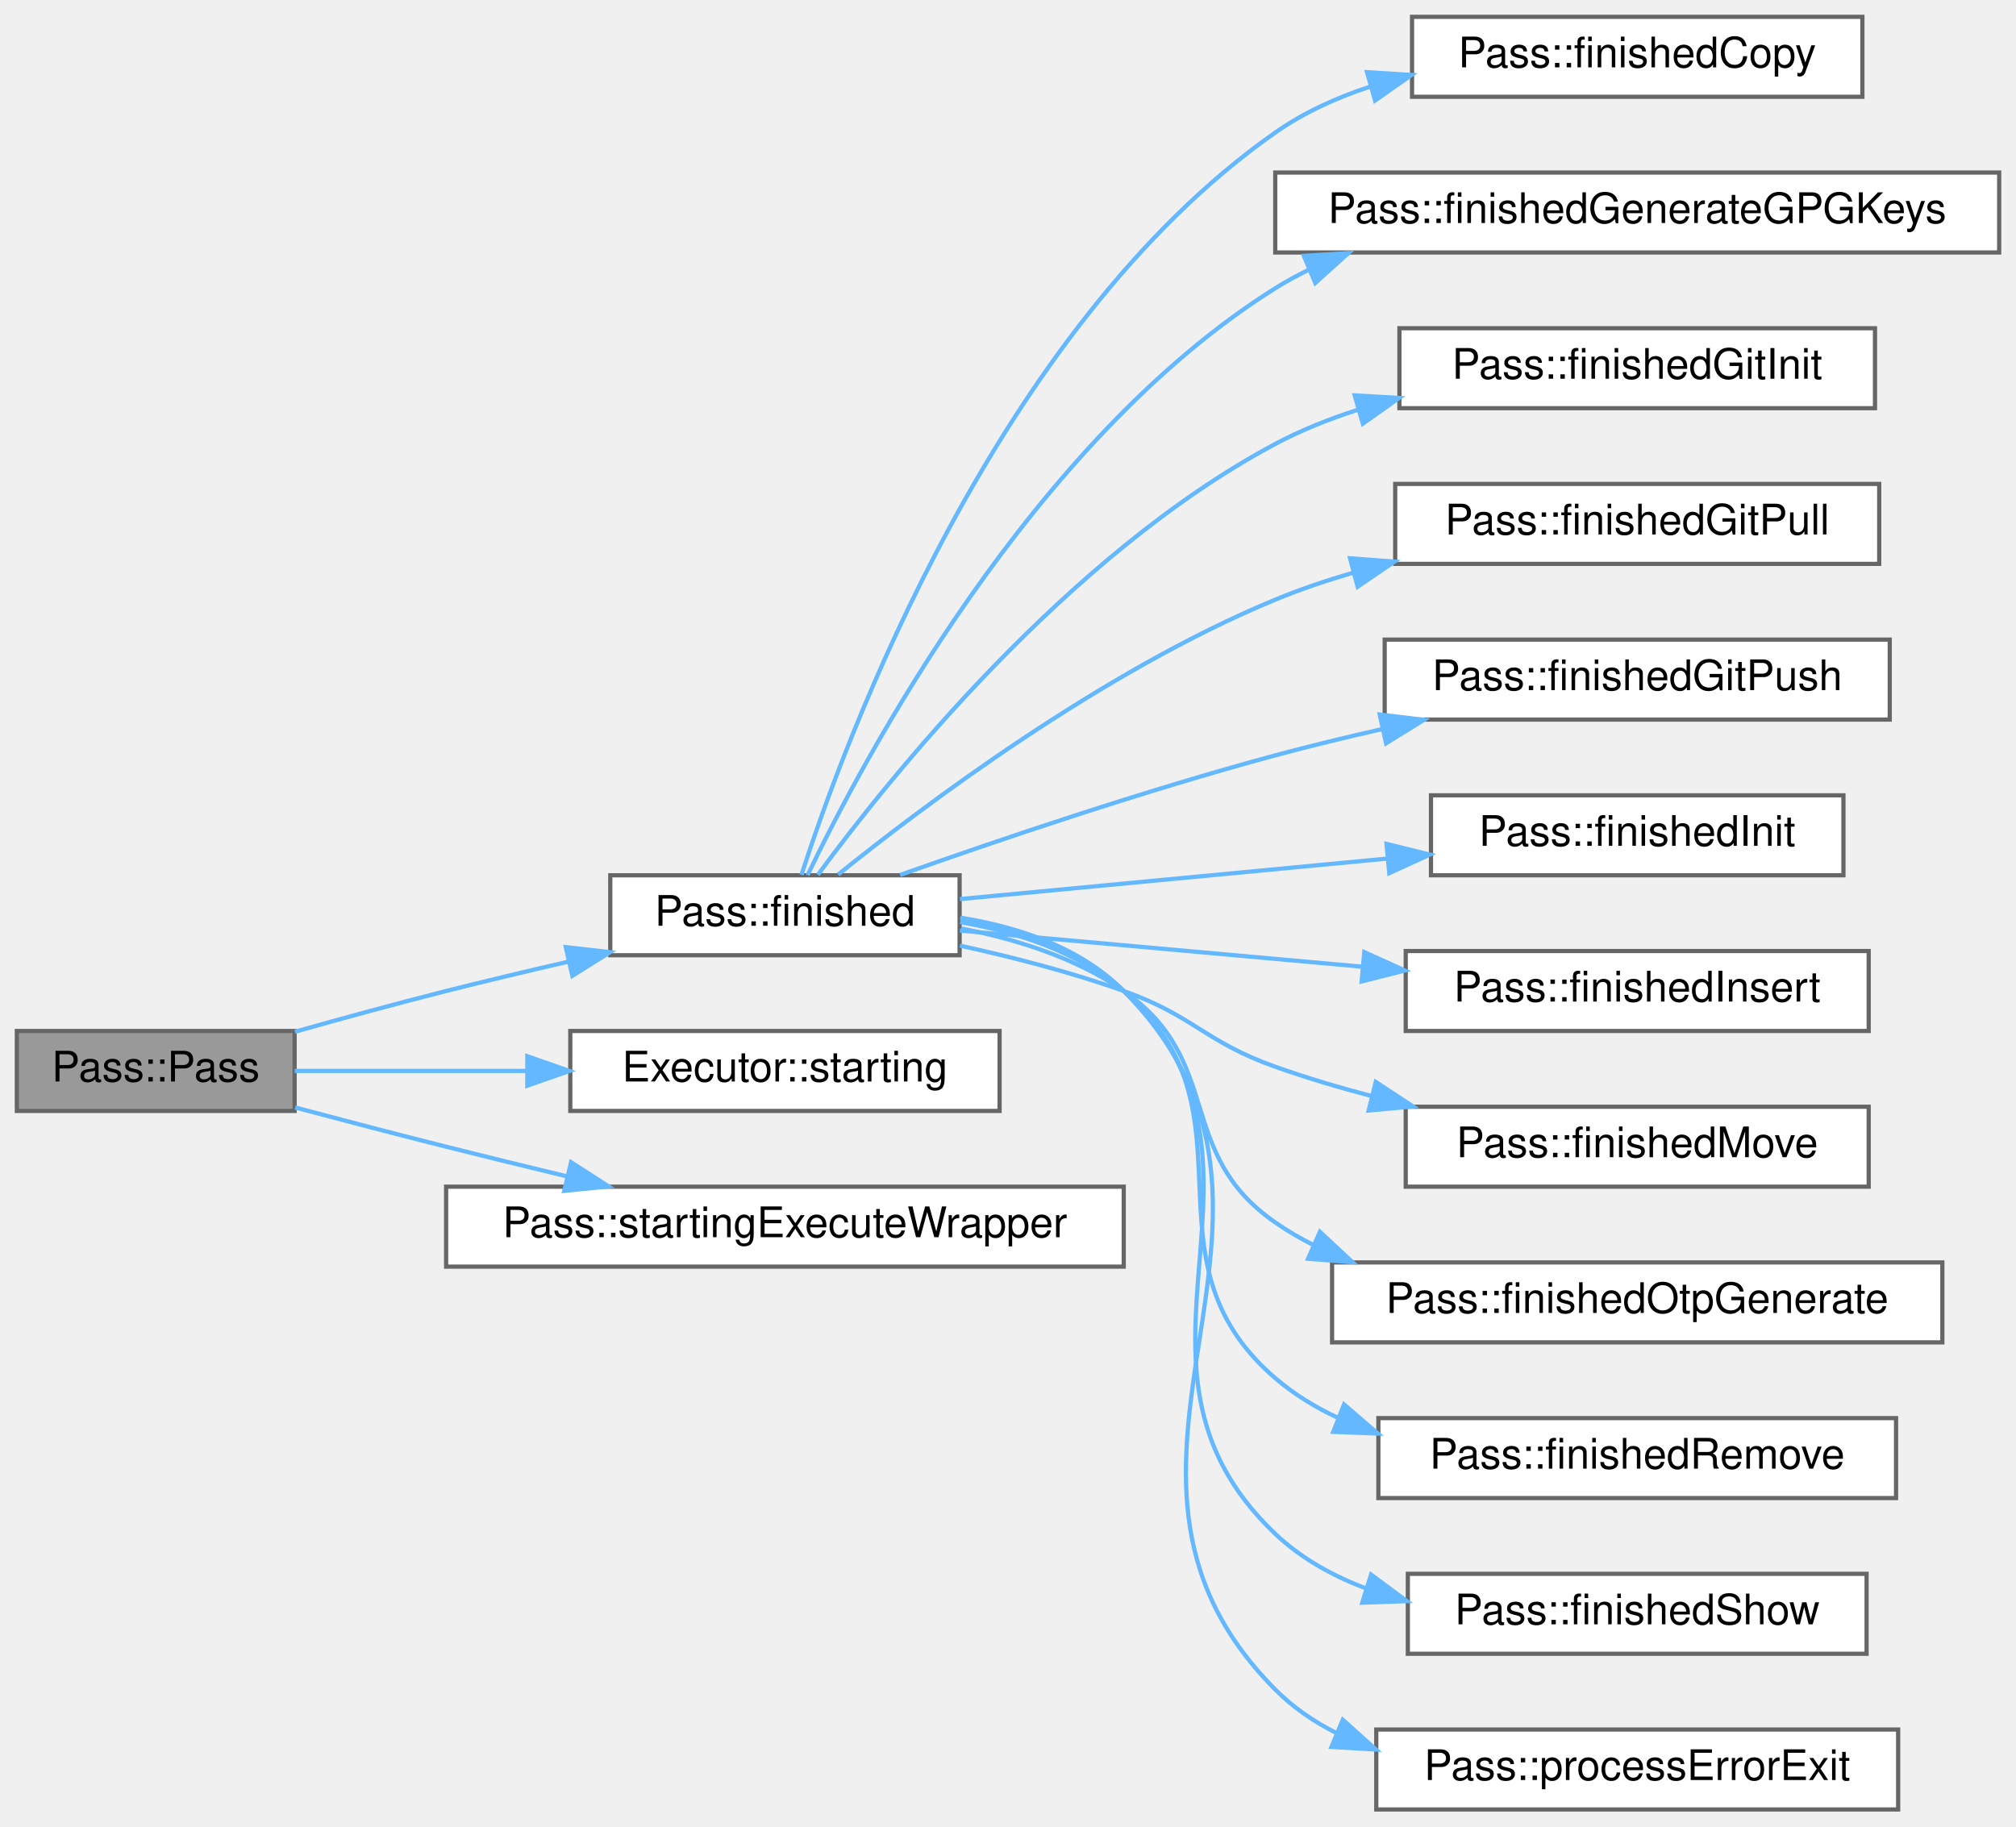
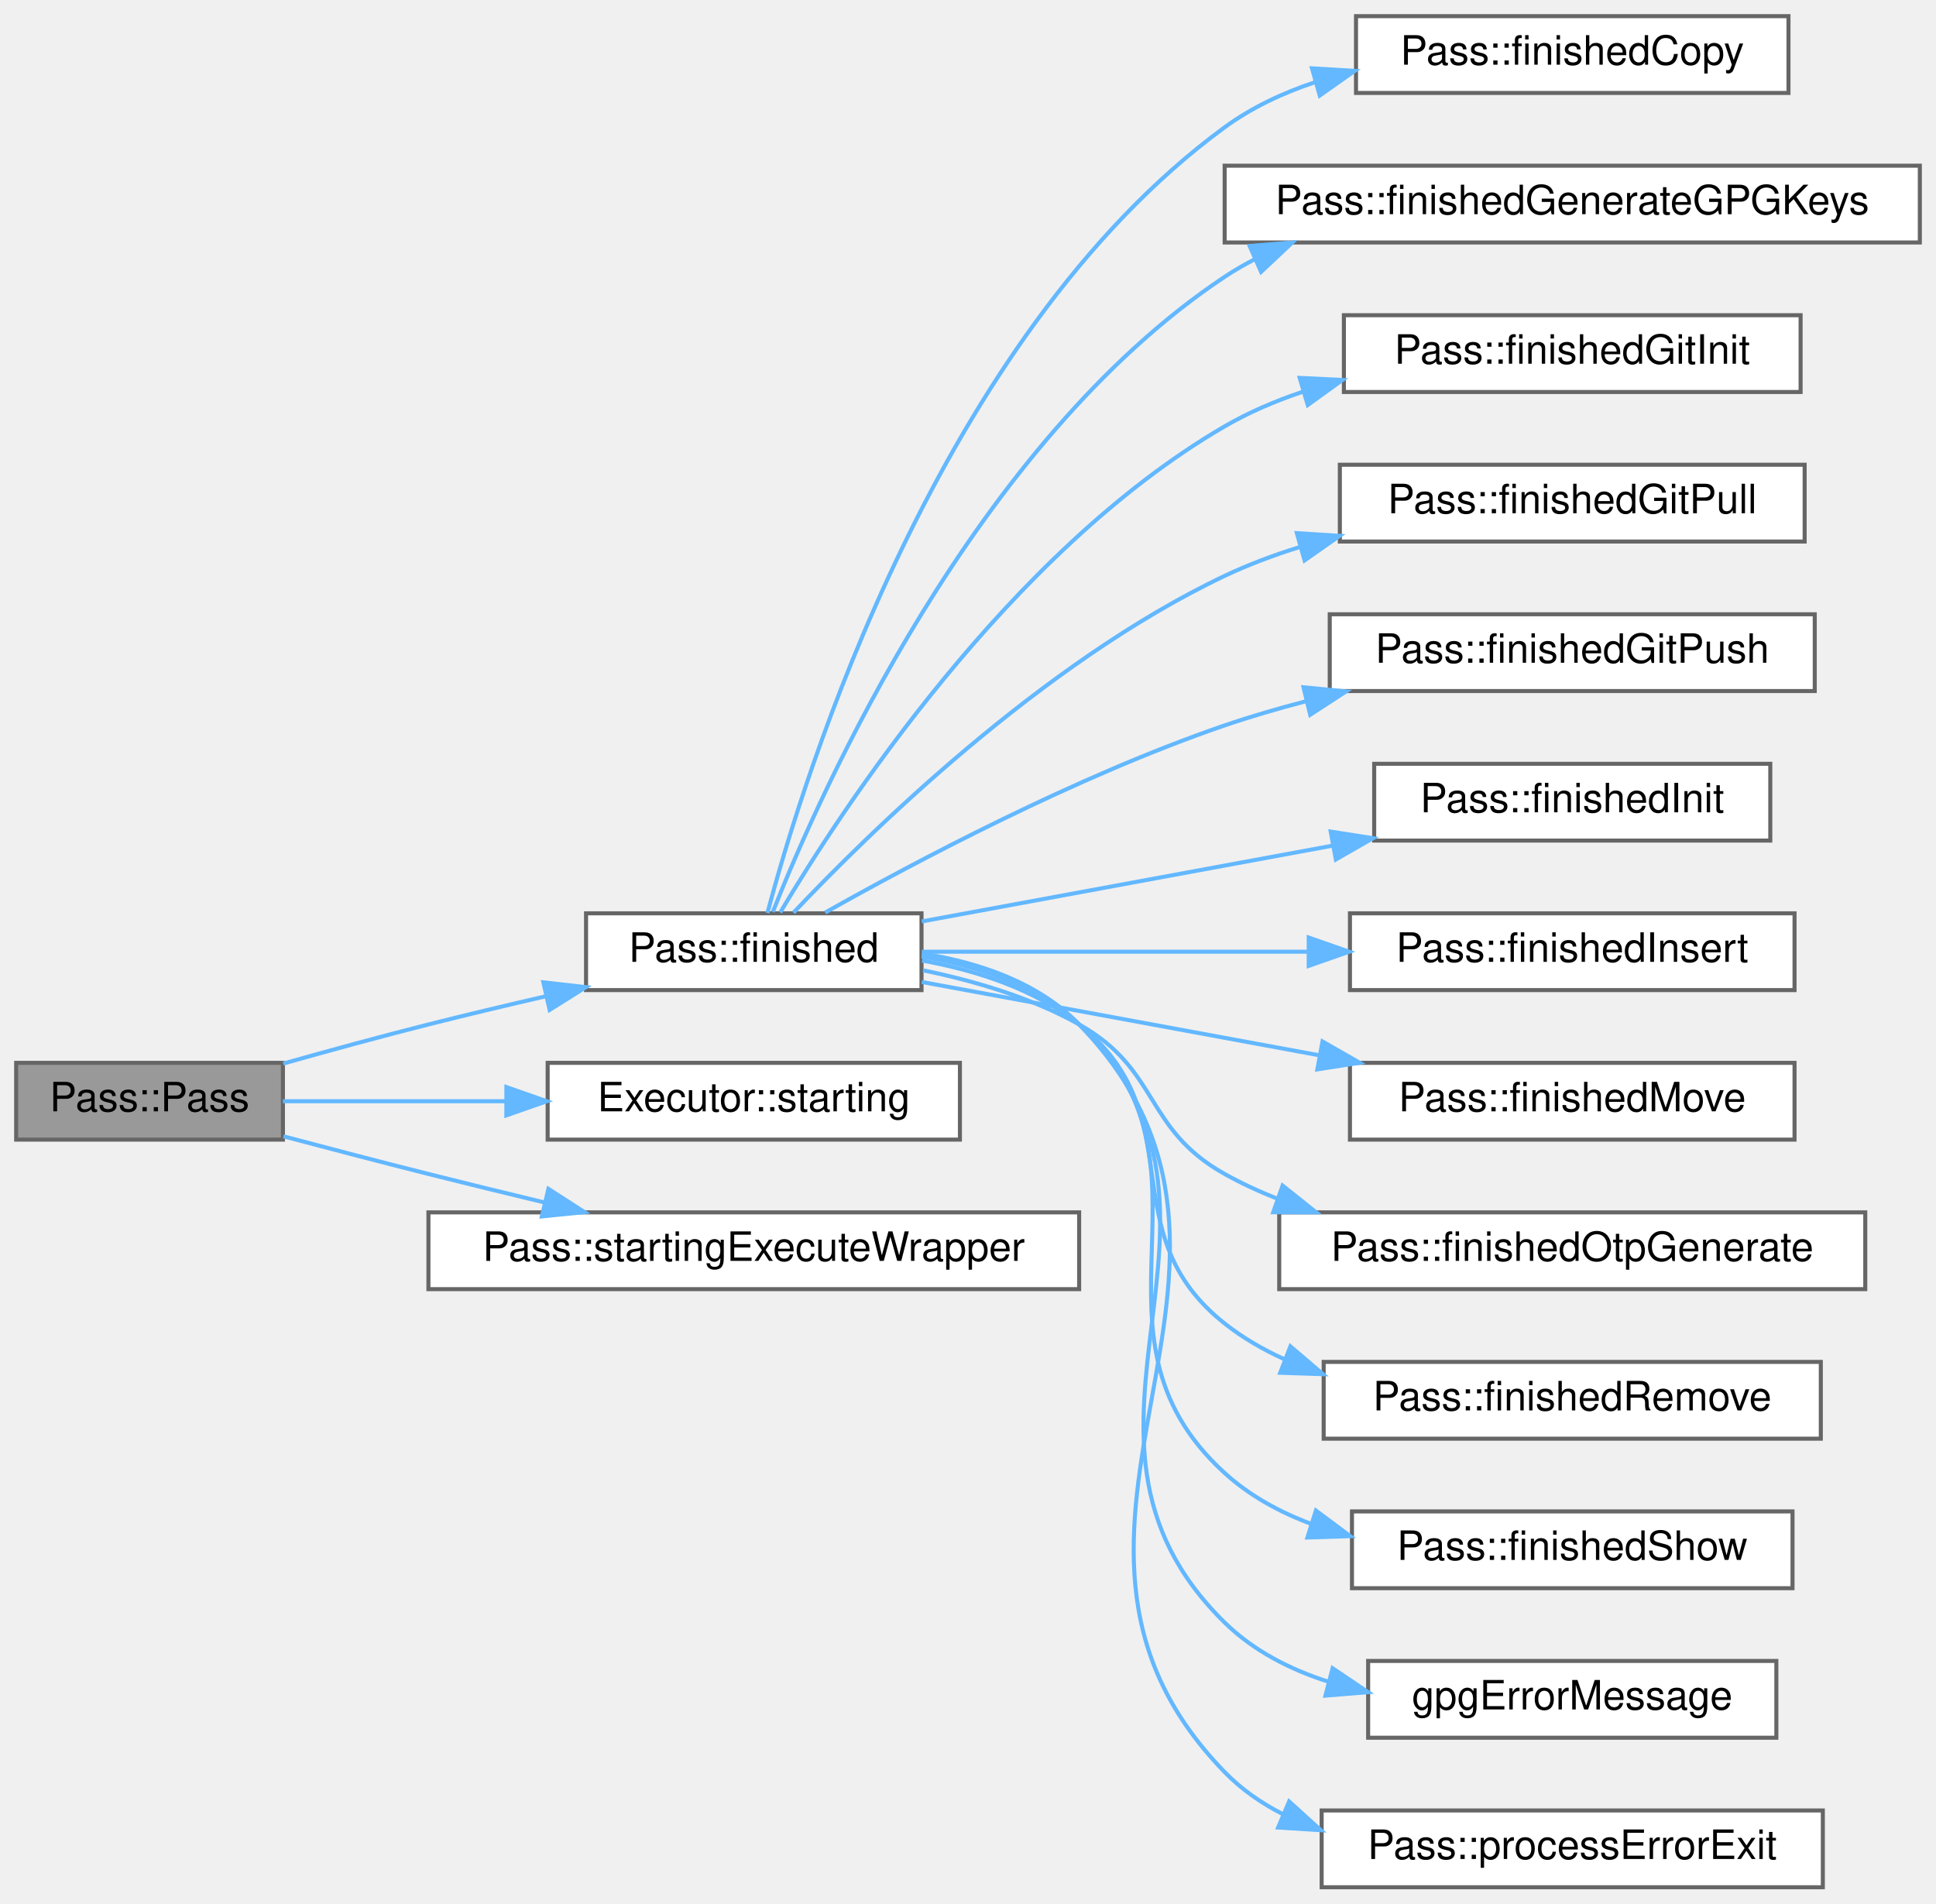
- <svg xmlns="http://www.w3.org/2000/svg" xmlns:xlink="http://www.w3.org/1999/xlink" width="479pt" height="434pt" viewBox="0.00 0.00 479.00 434.00">
-   <g id="graph0" class="graph" transform="scale(1 1) rotate(0) translate(4 430)">
+ <svg xmlns="http://www.w3.org/2000/svg" xmlns:xlink="http://www.w3.org/1999/xlink" width="479pt" height="471pt" viewBox="0.00 0.00 479.00 471.00">
+   <g id="graph0" class="graph" transform="scale(1 1) rotate(0) translate(4 467)">
    <g id="Node000001" class="node">
      <g id="a_Node000001">
        <a xlink:title="Construct a Pass instance.">
-           <polygon fill="#999999" stroke="#666666" points="66,-185 0,-185 0,-166 66,-166 66,-185" />
-           <text text-anchor="middle" x="33" y="-173" font-family="Helvetica,sans-Serif" font-size="10.00">Pass::Pass</text>
+           <polygon fill="#999999" stroke="#666666" points="66,-204 0,-204 0,-185 66,-185 66,-204" />
+           <text text-anchor="middle" x="33" y="-192" font-family="Helvetica,sans-Serif" font-size="10.00">Pass::Pass</text>
        </a>
      </g>
    </g>
    <g id="Node000002" class="node">
      <g id="a_Node000002">
        <a xlink:href="class_pass.html#ad51174f24ecdbc14a55e4588a34b8563" target="_top" xlink:title="Handle process completion.">
-           <polygon fill="white" stroke="#666666" points="224,-222 141,-222 141,-203 224,-203 224,-222" />
-           <text text-anchor="middle" x="182.5" y="-210" font-family="Helvetica,sans-Serif" font-size="10.00">Pass::finished</text>
+           <polygon fill="white" stroke="#666666" points="224,-241 141,-241 141,-222 224,-222 224,-241" />
+           <text text-anchor="middle" x="182.5" y="-229" font-family="Helvetica,sans-Serif" font-size="10.00">Pass::finished</text>
        </a>
      </g>
    </g>
    <g id="edge1_Node000001_Node000002" class="edge">
      <g id="a_edge1_Node000001_Node000002">
        <a xlink:title=" ">
-           <path fill="none" stroke="#63b8ff" d="M66.08,-184.82C77.4,-188.01 90.23,-191.53 102,-194.5 111.37,-196.87 121.39,-199.25 131.06,-201.48" />
-           <polygon fill="#63b8ff" stroke="#63b8ff" points="130.44,-204.92 140.96,-203.73 131.99,-198.1 130.44,-204.92" />
-         </a>
-       </g>
-     </g>
-     <g id="Node000015" class="node">
-       <g id="a_Node000015">
-         <a xlink:href="class_executor.html#acfcfc18b0b973791530302eb8179e038" target="_top" xlink:title="starting signal that is emited when process starts">
-           <polygon fill="white" stroke="#666666" points="233.5,-185 131.5,-185 131.5,-166 233.5,-166 233.5,-185" />
-           <text text-anchor="middle" x="182.5" y="-173" font-family="Helvetica,sans-Serif" font-size="10.00">Executor::starting</text>
-         </a>
-       </g>
-     </g>
-     <g id="edge14_Node000001_Node000015" class="edge">
-       <g id="a_edge14_Node000001_Node000015">
-         <a xlink:title=" ">
-           <path fill="none" stroke="#63b8ff" d="M66.01,-175.5C82.16,-175.5 102.31,-175.5 121.23,-175.5" />
-           <polygon fill="#63b8ff" stroke="#63b8ff" points="121.29,-179 131.29,-175.5 121.28,-172 121.29,-179" />
+           <path fill="none" stroke="#63b8ff" d="M66.08,-203.82C77.4,-207.01 90.23,-210.53 102,-213.5 111.37,-215.87 121.39,-218.25 131.06,-220.48" />
+           <polygon fill="#63b8ff" stroke="#63b8ff" points="130.44,-223.92 140.96,-222.73 131.99,-217.1 130.44,-223.92" />
        </a>
      </g>
    </g>
    <g id="Node000016" class="node">
      <g id="a_Node000016">
-         <a xlink:href="class_pass.html#a0345d3ffdb213234031e9c84fe8ca7c6" target="_top" xlink:title="Emitted before executing a command.">
-           <polygon fill="white" stroke="#666666" points="263,-148 102,-148 102,-129 263,-129 263,-148" />
-           <text text-anchor="middle" x="182.5" y="-136" font-family="Helvetica,sans-Serif" font-size="10.00">Pass::startingExecuteWrapper</text>
+         <a xlink:href="class_executor.html#acfcfc18b0b973791530302eb8179e038" target="_top" xlink:title="starting signal that is emited when process starts">
+           <polygon fill="white" stroke="#666666" points="233.5,-204 131.5,-204 131.5,-185 233.5,-185 233.5,-204" />
+           <text text-anchor="middle" x="182.5" y="-192" font-family="Helvetica,sans-Serif" font-size="10.00">Executor::starting</text>
        </a>
      </g>
    </g>
    <g id="edge15_Node000001_Node000016" class="edge">
      <g id="a_edge15_Node000001_Node000016">
        <a xlink:title=" ">
-           <path fill="none" stroke="#63b8ff" d="M66.13,-166.82C77.45,-163.81 90.28,-160.45 102,-157.5 111.29,-155.16 121.22,-152.73 130.79,-150.43" />
-           <polygon fill="#63b8ff" stroke="#63b8ff" points="131.69,-153.81 140.6,-148.07 130.06,-147 131.69,-153.81" />
+           <path fill="none" stroke="#63b8ff" d="M66.01,-194.5C82.16,-194.5 102.31,-194.5 121.23,-194.5" />
+           <polygon fill="#63b8ff" stroke="#63b8ff" points="121.29,-198 131.29,-194.5 121.28,-191 121.29,-198" />
+         </a>
+       </g>
+     </g>
+     <g id="Node000017" class="node">
+       <g id="a_Node000017">
+         <a xlink:href="class_pass.html#a0345d3ffdb213234031e9c84fe8ca7c6" target="_top" xlink:title="Emitted before executing a command.">
+           <polygon fill="white" stroke="#666666" points="263,-167 102,-167 102,-148 263,-148 263,-167" />
+           <text text-anchor="middle" x="182.5" y="-155" font-family="Helvetica,sans-Serif" font-size="10.00">Pass::startingExecuteWrapper</text>
+         </a>
+       </g>
+     </g>
+     <g id="edge16_Node000001_Node000017" class="edge">
+       <g id="a_edge16_Node000001_Node000017">
+         <a xlink:title=" ">
+           <path fill="none" stroke="#63b8ff" d="M66.13,-185.82C77.45,-182.81 90.28,-179.45 102,-176.5 111.29,-174.16 121.22,-171.73 130.79,-169.43" />
+           <polygon fill="#63b8ff" stroke="#63b8ff" points="131.69,-172.81 140.6,-167.07 130.06,-166 131.69,-172.81" />
        </a>
      </g>
    </g>
    <g id="Node000003" class="node">
      <g id="a_Node000003">
        <a xlink:href="class_pass.html#a22febea5d24676854f3dad24260df4d5" target="_top" xlink:title="Emitted when copy finishes.">
-           <polygon fill="white" stroke="#666666" points="438.5,-426 331.5,-426 331.5,-407 438.5,-407 438.5,-426" />
-           <text text-anchor="middle" x="385" y="-414" font-family="Helvetica,sans-Serif" font-size="10.00">Pass::finishedCopy</text>
+           <polygon fill="white" stroke="#666666" points="438.5,-463 331.5,-463 331.5,-444 438.5,-444 438.5,-463" />
+           <text text-anchor="middle" x="385" y="-451" font-family="Helvetica,sans-Serif" font-size="10.00">Pass::finishedCopy</text>
        </a>
      </g>
    </g>
    <g id="edge2_Node000002_Node000003" class="edge">
      <g id="a_edge2_Node000002_Node000003">
        <a xlink:title=" ">
-           <path fill="none" stroke="#63b8ff" d="M186.43,-222.1C196.44,-253.19 232.42,-351.77 299,-398.5 305.76,-403.24 313.51,-406.78 321.53,-409.41" />
-           <polygon fill="#63b8ff" stroke="#63b8ff" points="320.81,-412.85 331.39,-412.19 322.71,-406.11 320.81,-412.85" />
+           <path fill="none" stroke="#63b8ff" d="M185.88,-241.08C194.61,-274.04 228.08,-383.56 299,-435.5 305.66,-440.38 313.36,-443.99 321.35,-446.66" />
+           <polygon fill="#63b8ff" stroke="#63b8ff" points="320.61,-450.09 331.19,-449.47 322.53,-443.36 320.61,-450.09" />
        </a>
      </g>
    </g>
    <g id="Node000004" class="node">
      <g id="a_Node000004">
        <a xlink:href="class_pass.html#aeb0213d032e070ad788398328c0a080c" target="_top" xlink:title="Emitted when GPG key generation finishes.">
-           <polygon fill="white" stroke="#666666" points="471,-389 299,-389 299,-370 471,-370 471,-389" />
-           <text text-anchor="middle" x="385" y="-377" font-family="Helvetica,sans-Serif" font-size="10.00">Pass::finishedGenerateGPGKeys</text>
+           <polygon fill="white" stroke="#666666" points="471,-426 299,-426 299,-407 471,-407 471,-426" />
+           <text text-anchor="middle" x="385" y="-414" font-family="Helvetica,sans-Serif" font-size="10.00">Pass::finishedGenerateGPGKeys</text>
        </a>
      </g>
    </g>
    <g id="edge3_Node000002_Node000004" class="edge">
      <g id="a_edge3_Node000002_Node000004">
        <a xlink:title=" ">
-           <path fill="none" stroke="#63b8ff" d="M187.89,-222.05C200.74,-248.85 241.04,-325.16 299,-361.5 301.6,-363.13 304.32,-364.61 307.13,-365.97" />
-           <polygon fill="#63b8ff" stroke="#63b8ff" points="305.79,-369.2 316.37,-369.85 308.5,-362.75 305.79,-369.2" />
+           <path fill="none" stroke="#63b8ff" d="M187.21,-241.35C198.77,-270.56 237.08,-357.29 299,-398.5 301.41,-400.11 303.94,-401.57 306.56,-402.91" />
+           <polygon fill="#63b8ff" stroke="#63b8ff" points="305.18,-406.13 315.74,-406.99 308.02,-399.73 305.18,-406.13" />
        </a>
      </g>
    </g>
    <g id="Node000005" class="node">
      <g id="a_Node000005">
        <a xlink:href="class_pass.html#a52541582298af5b2707447e3a57f85bf" target="_top" xlink:title="Emitted when Git init finishes.">
-           <polygon fill="white" stroke="#666666" points="441.5,-352 328.5,-352 328.5,-333 441.5,-333 441.5,-352" />
-           <text text-anchor="middle" x="385" y="-340" font-family="Helvetica,sans-Serif" font-size="10.00">Pass::finishedGitInit</text>
+           <polygon fill="white" stroke="#666666" points="441.5,-389 328.5,-389 328.5,-370 441.5,-370 441.5,-389" />
+           <text text-anchor="middle" x="385" y="-377" font-family="Helvetica,sans-Serif" font-size="10.00">Pass::finishedGitInit</text>
        </a>
      </g>
    </g>
    <g id="edge4_Node000002_Node000005" class="edge">
      <g id="a_edge4_Node000002_Node000005">
        <a xlink:title=" ">
-           <path fill="none" stroke="#63b8ff" d="M190.34,-222.13C206.51,-244.12 249.45,-298.11 299,-324.5 305.08,-327.74 311.7,-330.4 318.47,-332.57" />
-           <polygon fill="#63b8ff" stroke="#63b8ff" points="317.88,-336.04 328.45,-335.44 319.81,-329.32 317.88,-336.04" />
+           <path fill="none" stroke="#63b8ff" d="M189.05,-241.22C203.62,-265.74 245.49,-330.4 299,-361.5 304.96,-364.96 311.5,-367.76 318.22,-370.03" />
+           <polygon fill="#63b8ff" stroke="#63b8ff" points="317.57,-373.49 328.15,-372.98 319.56,-366.78 317.57,-373.49" />
        </a>
      </g>
    </g>
    <g id="Node000006" class="node">
      <g id="a_Node000006">
        <a xlink:href="class_pass.html#ab6d3acbdce8a5bc579bef175c85382df" target="_top" xlink:title="Emitted when Git pull finishes.">
-           <polygon fill="white" stroke="#666666" points="442.5,-315 327.5,-315 327.5,-296 442.5,-296 442.5,-315" />
-           <text text-anchor="middle" x="385" y="-303" font-family="Helvetica,sans-Serif" font-size="10.00">Pass::finishedGitPull</text>
+           <polygon fill="white" stroke="#666666" points="442.5,-352 327.5,-352 327.5,-333 442.5,-333 442.5,-352" />
+           <text text-anchor="middle" x="385" y="-340" font-family="Helvetica,sans-Serif" font-size="10.00">Pass::finishedGitPull</text>
        </a>
      </g>
    </g>
    <g id="edge5_Node000002_Node000006" class="edge">
      <g id="a_edge5_Node000002_Node000006">
        <a xlink:title=" ">
-           <path fill="none" stroke="#63b8ff" d="M195.15,-222.18C215.1,-238.27 257.69,-270.41 299,-287.5 304.85,-289.92 311.08,-292.03 317.39,-293.87" />
-           <polygon fill="#63b8ff" stroke="#63b8ff" points="316.77,-297.33 327.33,-296.54 318.58,-290.57 316.77,-297.33" />
+           <path fill="none" stroke="#63b8ff" d="M192.32,-241.16C210.37,-260.28 253.65,-302.97 299,-324.5 304.81,-327.26 311.05,-329.6 317.4,-331.58" />
+           <polygon fill="#63b8ff" stroke="#63b8ff" points="316.87,-335.07 327.45,-334.41 318.77,-328.33 316.87,-335.07" />
        </a>
      </g>
    </g>
    <g id="Node000007" class="node">
      <g id="a_Node000007">
        <a xlink:href="class_pass.html#ab892bcacdbe3081f677e456a3a8ac328" target="_top" xlink:title="Emitted when Git push finishes.">
-           <polygon fill="white" stroke="#666666" points="445,-278 325,-278 325,-259 445,-259 445,-278" />
-           <text text-anchor="middle" x="385" y="-266" font-family="Helvetica,sans-Serif" font-size="10.00">Pass::finishedGitPush</text>
+           <polygon fill="white" stroke="#666666" points="445,-315 325,-315 325,-296 445,-296 445,-315" />
+           <text text-anchor="middle" x="385" y="-303" font-family="Helvetica,sans-Serif" font-size="10.00">Pass::finishedGitPush</text>
        </a>
      </g>
    </g>
    <g id="edge6_Node000002_Node000007" class="edge">
      <g id="a_edge6_Node000002_Node000007">
        <a xlink:title=" ">
-           <path fill="none" stroke="#63b8ff" d="M209.86,-222.08C233.11,-230.32 268.02,-242.15 299,-250.5 307.17,-252.7 315.83,-254.8 324.39,-256.74" />
-           <polygon fill="#63b8ff" stroke="#63b8ff" points="323.82,-260.2 334.34,-258.94 325.33,-253.36 323.82,-260.2" />
+           <path fill="none" stroke="#63b8ff" d="M200.17,-241.19C222.14,-253.58 262.32,-274.93 299,-287.5 305.42,-289.7 312.22,-291.68 319.05,-293.46" />
+           <polygon fill="#63b8ff" stroke="#63b8ff" points="318.51,-296.93 329.05,-295.91 320.17,-290.13 318.51,-296.93" />
        </a>
      </g>
    </g>
    <g id="Node000008" class="node">
      <g id="a_Node000008">
        <a xlink:href="class_pass.html#a7a4c2bbb80372455e0d406fbc940e219" target="_top" xlink:title="Emitted when init finishes.">
-           <polygon fill="white" stroke="#666666" points="434,-241 336,-241 336,-222 434,-222 434,-241" />
-           <text text-anchor="middle" x="385" y="-229" font-family="Helvetica,sans-Serif" font-size="10.00">Pass::finishedInit</text>
+           <polygon fill="white" stroke="#666666" points="434,-278 336,-278 336,-259 434,-259 434,-278" />
+           <text text-anchor="middle" x="385" y="-266" font-family="Helvetica,sans-Serif" font-size="10.00">Pass::finishedInit</text>
        </a>
      </g>
    </g>
    <g id="edge7_Node000002_Node000008" class="edge">
      <g id="a_edge7_Node000002_Node000008">
        <a xlink:title=" ">
-           <path fill="none" stroke="#63b8ff" d="M224.07,-216.34C253.19,-219.1 292.87,-222.86 325.42,-225.95" />
-           <polygon fill="#63b8ff" stroke="#63b8ff" points="325.43,-229.46 335.71,-226.92 326.09,-222.5 325.43,-229.46" />
+           <path fill="none" stroke="#63b8ff" d="M224.07,-238.99C253.32,-244.38 293.21,-251.75 325.84,-257.77" />
+           <polygon fill="#63b8ff" stroke="#63b8ff" points="325.24,-261.22 335.71,-259.59 326.51,-254.33 325.24,-261.22" />
        </a>
      </g>
    </g>
    <g id="Node000009" class="node">
      <g id="a_Node000009">
        <a xlink:href="class_pass.html#a71d8c179a7875dd2983de2aabff0a8cb" target="_top" xlink:title="Emitted when insert finishes.">
-           <polygon fill="white" stroke="#666666" points="440,-204 330,-204 330,-185 440,-185 440,-204" />
-           <text text-anchor="middle" x="385" y="-192" font-family="Helvetica,sans-Serif" font-size="10.00">Pass::finishedInsert</text>
+           <polygon fill="white" stroke="#666666" points="440,-241 330,-241 330,-222 440,-222 440,-241" />
+           <text text-anchor="middle" x="385" y="-229" font-family="Helvetica,sans-Serif" font-size="10.00">Pass::finishedInsert</text>
        </a>
      </g>
    </g>
    <g id="edge8_Node000002_Node000009" class="edge">
      <g id="a_edge8_Node000002_Node000009">
        <a xlink:title=" ">
-           <path fill="none" stroke="#63b8ff" d="M224.07,-208.86C251.54,-206.39 288.4,-203.08 319.81,-200.26" />
-           <polygon fill="#63b8ff" stroke="#63b8ff" points="320.15,-203.75 329.8,-199.37 319.53,-196.77 320.15,-203.75" />
+           <path fill="none" stroke="#63b8ff" d="M224.07,-231.5C251.42,-231.5 288.08,-231.5 319.4,-231.5" />
+           <polygon fill="#63b8ff" stroke="#63b8ff" points="319.8,-235 329.8,-231.5 319.8,-228 319.8,-235" />
        </a>
      </g>
    </g>
    <g id="Node000010" class="node">
      <g id="a_Node000010">
        <a xlink:href="class_pass.html#a3ca180cb5769aa87186474f7eda9e2a5" target="_top" xlink:title="Emitted when move finishes.">
-           <polygon fill="white" stroke="#666666" points="440,-167 330,-167 330,-148 440,-148 440,-167" />
-           <text text-anchor="middle" x="385" y="-155" font-family="Helvetica,sans-Serif" font-size="10.00">Pass::finishedMove</text>
+           <polygon fill="white" stroke="#666666" points="440,-204 330,-204 330,-185 440,-185 440,-204" />
+           <text text-anchor="middle" x="385" y="-192" font-family="Helvetica,sans-Serif" font-size="10.00">Pass::finishedMove</text>
        </a>
      </g>
    </g>
    <g id="edge9_Node000002_Node000010" class="edge">
      <g id="a_edge9_Node000002_Node000010">
        <a xlink:title=" ">
-           <path fill="none" stroke="#63b8ff" d="M224.07,-205.29C236.73,-202.51 250.61,-198.93 263,-194.5 279.85,-188.48 282.15,-182.5 299,-176.5 306.31,-173.9 314.11,-171.58 321.9,-169.53" />
-           <polygon fill="#63b8ff" stroke="#63b8ff" points="322.88,-172.89 331.74,-167.07 321.19,-166.1 322.88,-172.89" />
+           <path fill="none" stroke="#63b8ff" d="M224.07,-224.01C252.26,-218.81 290.35,-211.78 322.28,-205.89" />
+           <polygon fill="#63b8ff" stroke="#63b8ff" points="323.21,-209.28 332.41,-204.02 321.94,-202.39 323.21,-209.28" />
        </a>
      </g>
    </g>
    <g id="Node000011" class="node">
      <g id="a_Node000011">
        <a xlink:href="class_pass.html#a8ca44f13c68a03c1e91fbbfee37388ed" target="_top" xlink:title="Emitted when OTP generation finishes.">
-           <polygon fill="white" stroke="#666666" points="457.5,-130 312.5,-130 312.5,-111 457.5,-111 457.5,-130" />
-           <text text-anchor="middle" x="385" y="-118" font-family="Helvetica,sans-Serif" font-size="10.00">Pass::finishedOtpGenerate</text>
+           <polygon fill="white" stroke="#666666" points="457.5,-167 312.5,-167 312.5,-148 457.5,-148 457.5,-167" />
+           <text text-anchor="middle" x="385" y="-155" font-family="Helvetica,sans-Serif" font-size="10.00">Pass::finishedOtpGenerate</text>
        </a>
      </g>
    </g>
    <g id="edge10_Node000002_Node000011" class="edge">
      <g id="a_edge10_Node000002_Node000011">
        <a xlink:title=" ">
-           <path fill="none" stroke="#63b8ff" d="M224.36,-209.36C237.58,-206.81 251.72,-202.33 263,-194.5 287,-177.84 274.98,-156.13 299,-139.5 301.88,-137.5 304.94,-135.71 308.12,-134.11" />
-           <polygon fill="#63b8ff" stroke="#63b8ff" points="309.61,-137.28 317.36,-130.05 306.79,-130.87 309.61,-137.28" />
+           <path fill="none" stroke="#63b8ff" d="M224.37,-226.9C237.3,-224.25 251.27,-220.07 263,-213.5 283.01,-202.28 278.97,-187.69 299,-176.5 303.15,-174.18 307.57,-172.14 312.12,-170.35" />
+           <polygon fill="#63b8ff" stroke="#63b8ff" points="313.34,-173.63 321.62,-167.02 311.02,-167.03 313.34,-173.63" />
        </a>
      </g>
    </g>
    <g id="Node000012" class="node">
      <g id="a_Node000012">
        <a xlink:href="class_pass.html#a263cc9ceb5269427237ea43267667197" target="_top" xlink:title="Emitted when remove finishes.">
-           <polygon fill="white" stroke="#666666" points="446.5,-93 323.5,-93 323.5,-74 446.5,-74 446.5,-93" />
-           <text text-anchor="middle" x="385" y="-81" font-family="Helvetica,sans-Serif" font-size="10.00">Pass::finishedRemove</text>
+           <polygon fill="white" stroke="#666666" points="446.5,-130 323.5,-130 323.5,-111 446.5,-111 446.5,-130" />
+           <text text-anchor="middle" x="385" y="-118" font-family="Helvetica,sans-Serif" font-size="10.00">Pass::finishedRemove</text>
        </a>
      </g>
    </g>
    <g id="edge11_Node000002_Node000012" class="edge">
      <g id="a_edge11_Node000002_Node000012">
        <a xlink:title=" ">
-           <path fill="none" stroke="#63b8ff" d="M224.13,-210.87C237.79,-208.49 252.27,-203.73 263,-194.5 296.29,-165.87 265.67,-131.08 299,-102.5 303.49,-98.65 308.58,-95.54 314,-93.02" />
-           <polygon fill="#63b8ff" stroke="#63b8ff" points="315.35,-96.25 323.37,-89.33 312.78,-89.74 315.35,-96.25" />
+           <path fill="none" stroke="#63b8ff" d="M224.14,-229.31C237.65,-226.87 252.02,-222.2 263,-213.5 291.66,-190.78 270.31,-162.18 299,-139.5 303.45,-135.98 308.42,-133.09 313.66,-130.71" />
+           <polygon fill="#63b8ff" stroke="#63b8ff" points="315.27,-133.84 323.33,-126.96 312.75,-127.31 315.27,-133.84" />
        </a>
      </g>
    </g>
    <g id="Node000013" class="node">
      <g id="a_Node000013">
        <a xlink:href="class_pass.html#a24cdfb567ab68940f2a823704e2ab1ba" target="_top" xlink:title="Emitted when show finishes.">
-           <polygon fill="white" stroke="#666666" points="439.5,-56 330.5,-56 330.5,-37 439.5,-37 439.5,-56" />
-           <text text-anchor="middle" x="385" y="-44" font-family="Helvetica,sans-Serif" font-size="10.00">Pass::finishedShow</text>
+           <polygon fill="white" stroke="#666666" points="439.5,-93 330.5,-93 330.5,-74 439.5,-74 439.5,-93" />
+           <text text-anchor="middle" x="385" y="-81" font-family="Helvetica,sans-Serif" font-size="10.00">Pass::finishedShow</text>
        </a>
      </g>
    </g>
    <g id="edge12_Node000002_Node000013" class="edge">
      <g id="a_edge12_Node000002_Node000013">
        <a xlink:title=" ">
-           <path fill="none" stroke="#63b8ff" d="M224.25,-211.53C238.09,-209.23 252.65,-204.35 263,-194.5 306.12,-153.46 255.83,-106.48 299,-65.5 305.15,-59.66 312.68,-55.47 320.7,-52.49" />
-           <polygon fill="#63b8ff" stroke="#63b8ff" points="321.76,-55.82 330.27,-49.51 319.68,-49.14 321.76,-55.82" />
+           <path fill="none" stroke="#63b8ff" d="M224.03,-230.29C237.84,-227.97 252.44,-223.14 263,-213.5 301.3,-178.53 260.65,-137.41 299,-102.5 305.12,-96.93 312.51,-92.87 320.35,-89.93" />
+           <polygon fill="#63b8ff" stroke="#63b8ff" points="321.58,-93.21 330.07,-86.88 319.48,-86.54 321.58,-93.21" />
        </a>
      </g>
    </g>
    <g id="Node000014" class="node">
      <g id="a_Node000014">
+         <a xlink:href="pass_8cpp.html#a388f8d7993f9747d0a97070d93faf6bc" target="_top" xlink:title="Maps GPG stderr (which may include –status-fd 2 tokens) to a translated user-friendly encryption erro...">
+           <polygon fill="white" stroke="#666666" points="435.5,-56 334.5,-56 334.5,-37 435.5,-37 435.5,-56" />
+           <text text-anchor="middle" x="385" y="-44" font-family="Helvetica,sans-Serif" font-size="10.00">gpgErrorMessage</text>
+         </a>
+       </g>
+     </g>
+     <g id="edge13_Node000002_Node000014" class="edge">
+       <g id="a_edge13_Node000002_Node000014">
+         <a xlink:title=" ">
+           <path fill="none" stroke="#63b8ff" d="M224.03,-230.79C238,-228.54 252.71,-223.62 263,-213.5 311.25,-166.02 250.69,-112.92 299,-65.5 306.12,-58.51 315.22,-53.86 324.81,-50.81" />
+           <polygon fill="#63b8ff" stroke="#63b8ff" points="325.71,-54.19 334.5,-48.27 323.94,-47.42 325.71,-54.19" />
+         </a>
+       </g>
+     </g>
+     <g id="Node000015" class="node">
+       <g id="a_Node000015">
        <a xlink:href="class_pass.html#a9bb040e1a33322a27cd85d8a367ef24f" target="_top" xlink:title="Emitted on process error exit.">
          <polygon fill="white" stroke="#666666" points="447,-19 323,-19 323,0 447,0 447,-19" />
          <text text-anchor="middle" x="385" y="-7" font-family="Helvetica,sans-Serif" font-size="10.00">Pass::processErrorExit</text>
        </a>
      </g>
    </g>
-     <g id="edge13_Node000002_Node000014" class="edge">
-       <g id="a_edge13_Node000002_Node000014">
-         <a xlink:title=" ">
-           <path fill="none" stroke="#63b8ff" d="M224.16,-211.93C238.16,-209.69 252.84,-204.75 263,-194.5 316.14,-140.88 245.79,-82.05 299,-28.5 303.23,-24.24 308.2,-20.84 313.57,-18.15" />
-           <polygon fill="#63b8ff" stroke="#63b8ff" points="315.05,-21.32 322.93,-14.24 312.35,-14.86 315.05,-21.32" />
+     <g id="edge14_Node000002_Node000015" class="edge">
+       <g id="a_edge14_Node000002_Node000015">
+         <a xlink:title=" ">
+           <path fill="none" stroke="#63b8ff" d="M224.28,-231.04C238.29,-228.82 252.95,-223.86 263,-213.5 321.32,-153.37 240.6,-88.55 299,-28.5 303.19,-24.19 308.12,-20.77 313.47,-18.05" />
+           <polygon fill="#63b8ff" stroke="#63b8ff" points="314.95,-21.23 322.8,-14.12 312.23,-14.78 314.95,-21.23" />
        </a>
      </g>
    </g>
  </g>
</svg>
